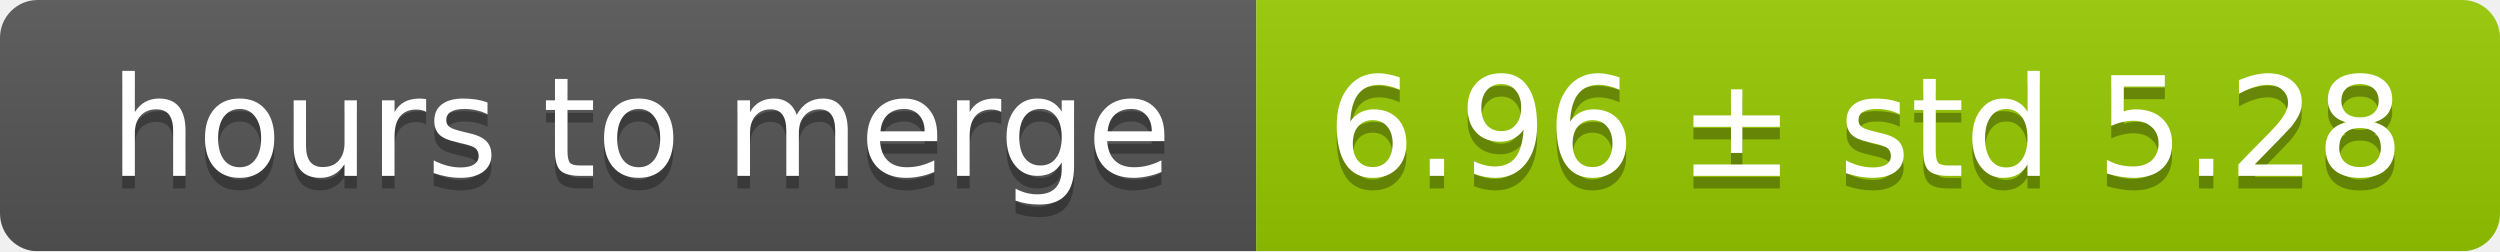
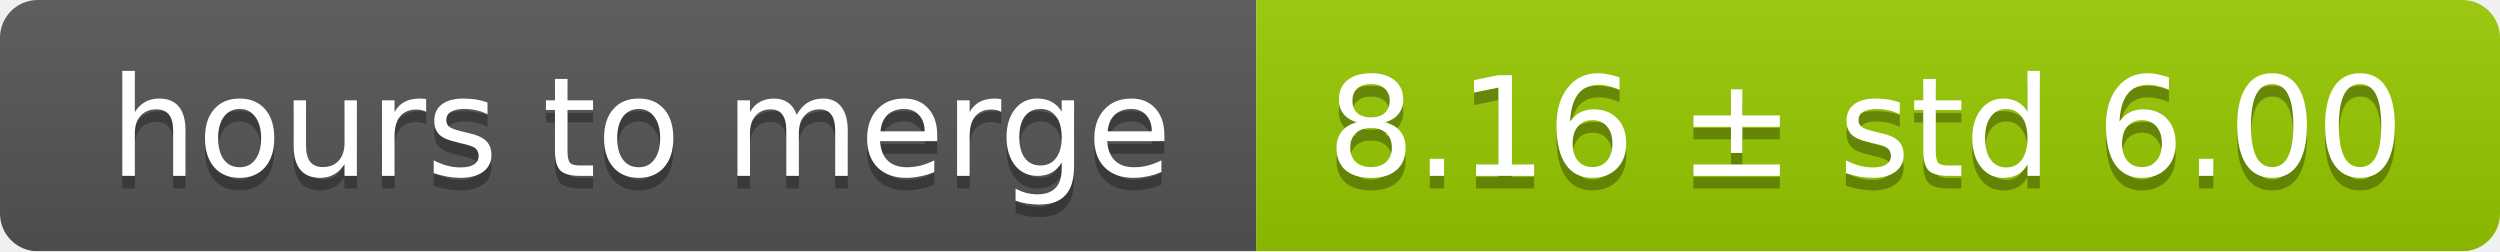
<svg xmlns="http://www.w3.org/2000/svg" width="199" height="20">
  <linearGradient id="smooth" x2="0" y2="100%">
    <stop offset="0" stop-color="#bbb" stop-opacity=".1" />
    <stop offset="1" stop-opacity=".1" />
  </linearGradient>
  <mask id="round">
    <rect width="199" height="20" rx="3" fill="#fff" />
  </mask>
  <g mask="url(#round)">
    <rect width="100" height="20" fill="#555" />
    <rect x="100" width="99" height="20" fill="#97ca00" />
    <rect width="199" height="20" fill="url(#smooth)" />
  </g>
  <g fill="#fff" text-anchor="middle" font-family="DejaVu Sans,Verdana,Geneva,sans-serif" font-size="11">
    <text x="51" y="15" fill="#010101" fill-opacity=".3">hours to merge</text>
    <text x="51" y="14">hours to merge</text>
-     <text x="148.5" y="15" fill="#010101" fill-opacity=".3">6.96 ± std 5.28</text>
-     <text x="148.5" y="14">6.96 ± std 5.28</text>
+     <text x="148.5" y="15" fill="#010101" fill-opacity=".3">8.16 ± std 6.00</text>
+     <text x="148.5" y="14">8.16 ± std 6.00</text>
  </g>
</svg>
